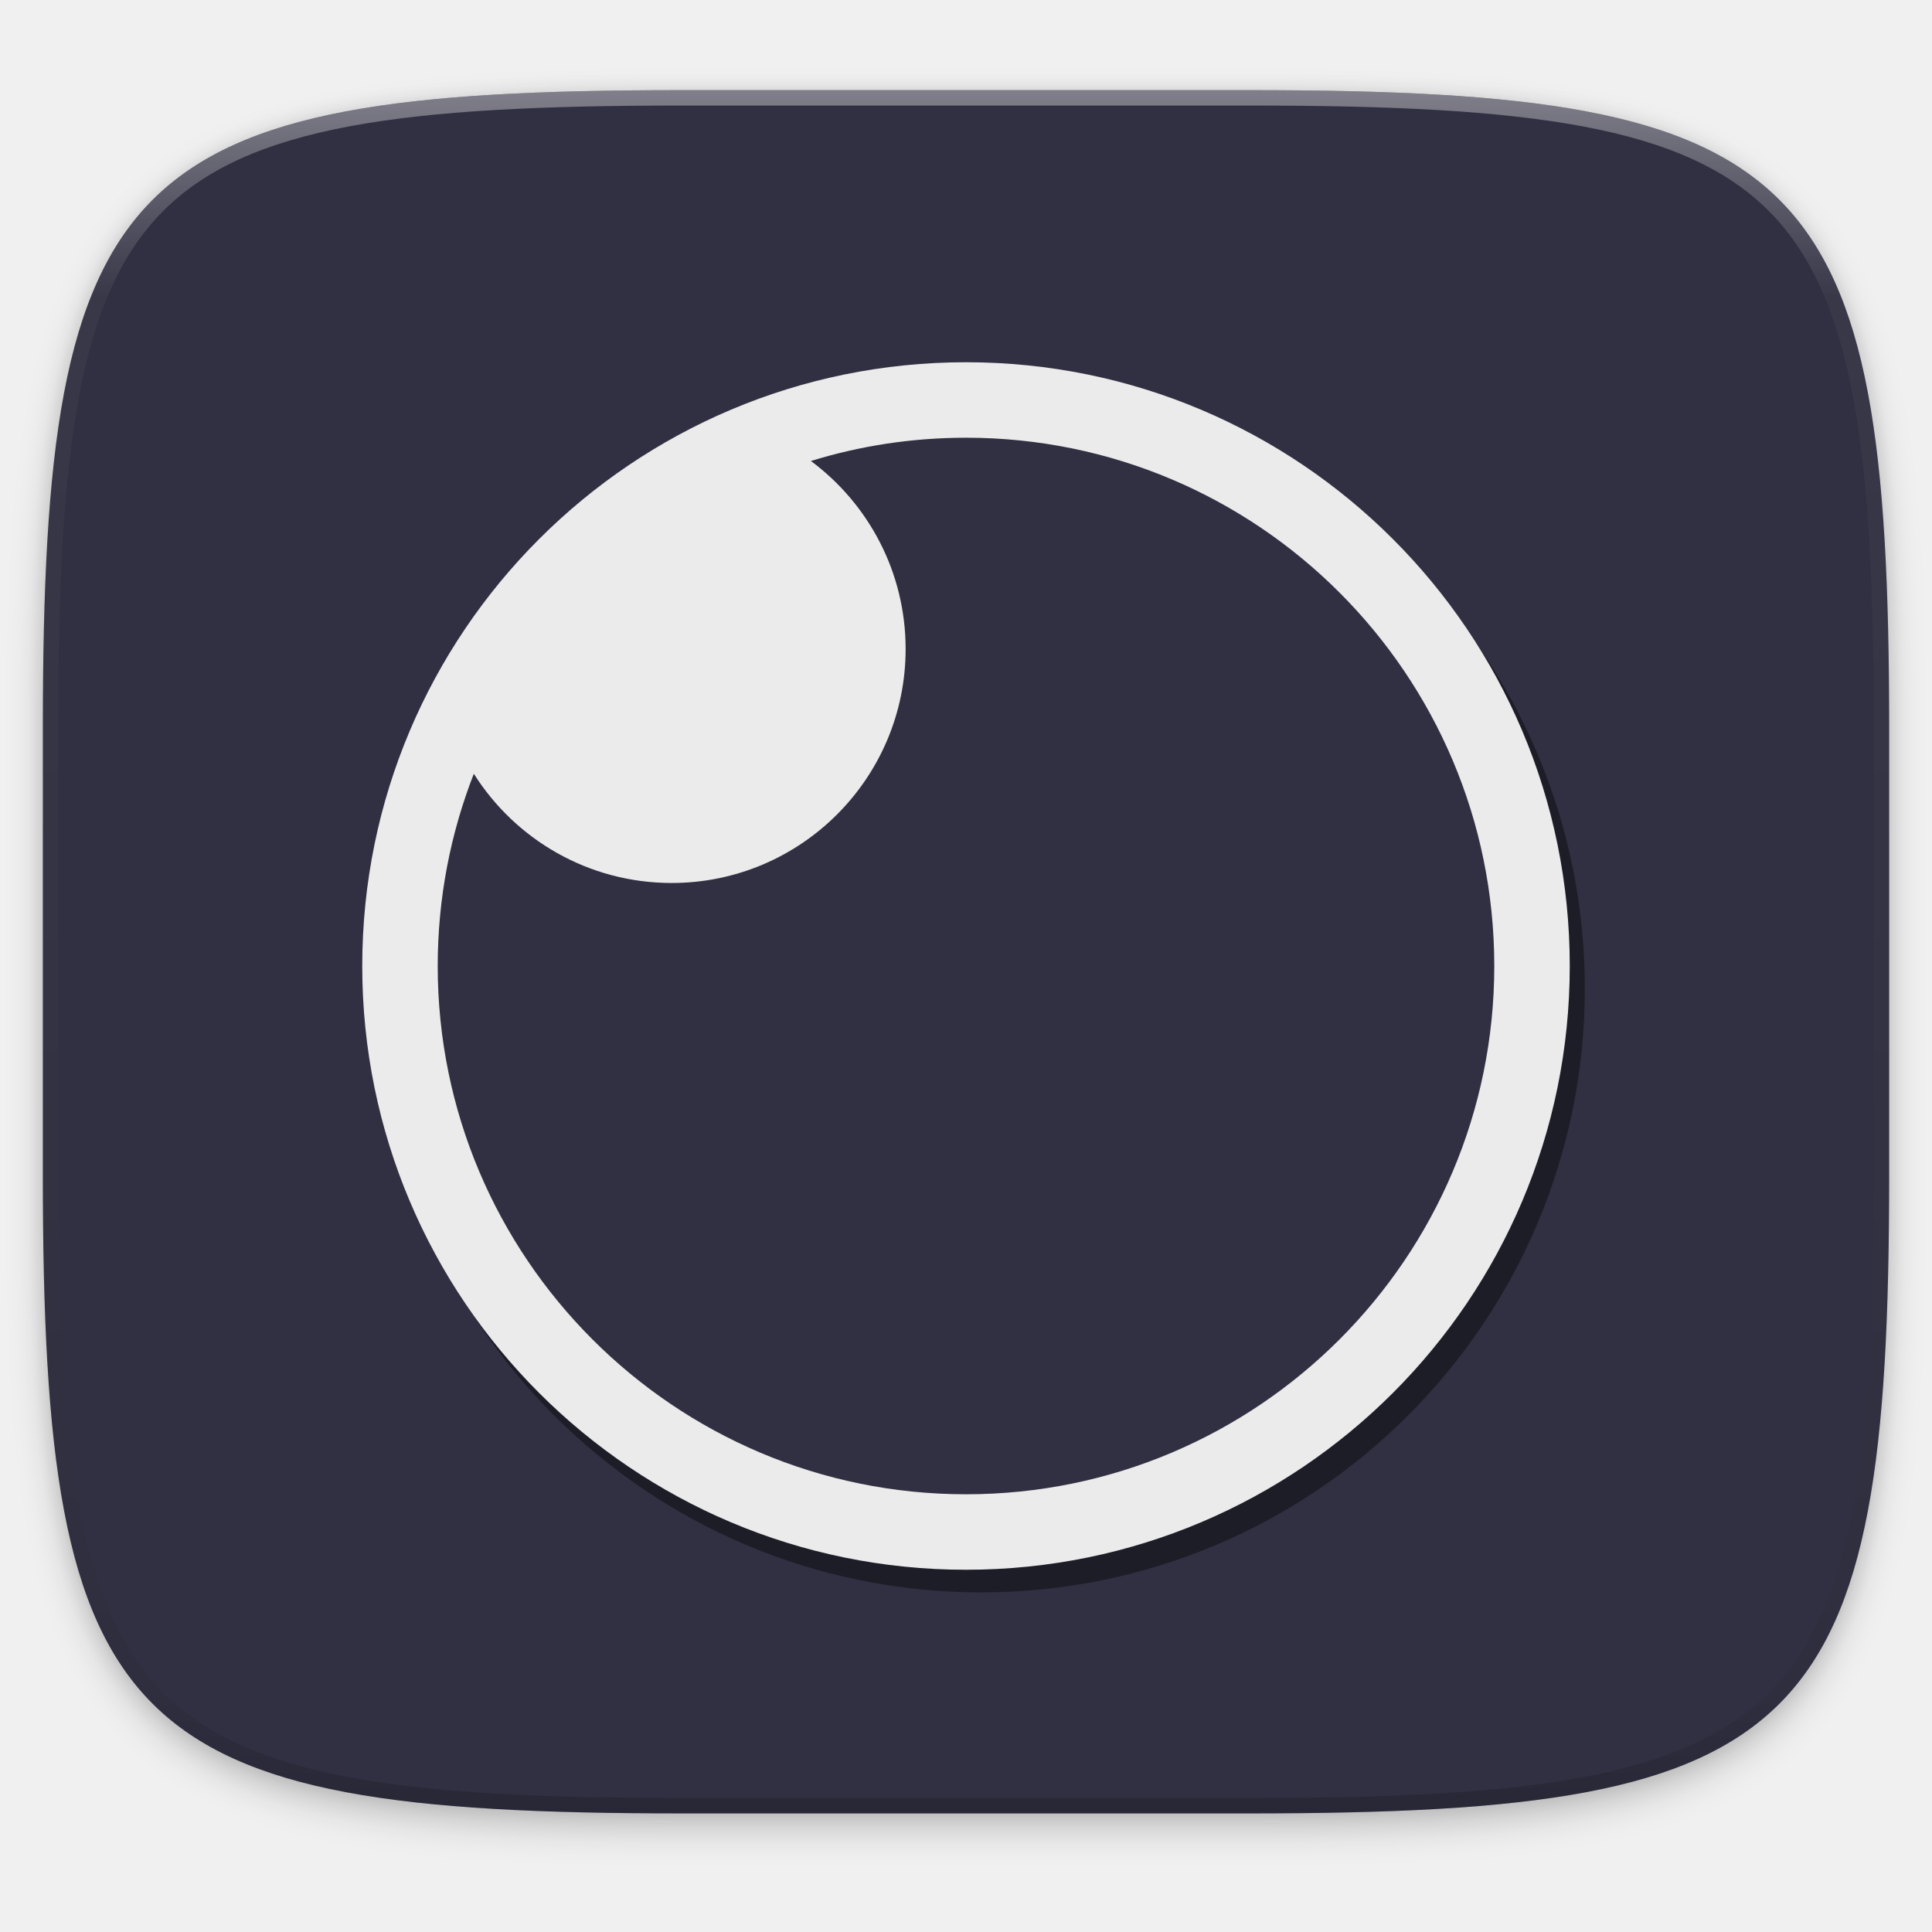
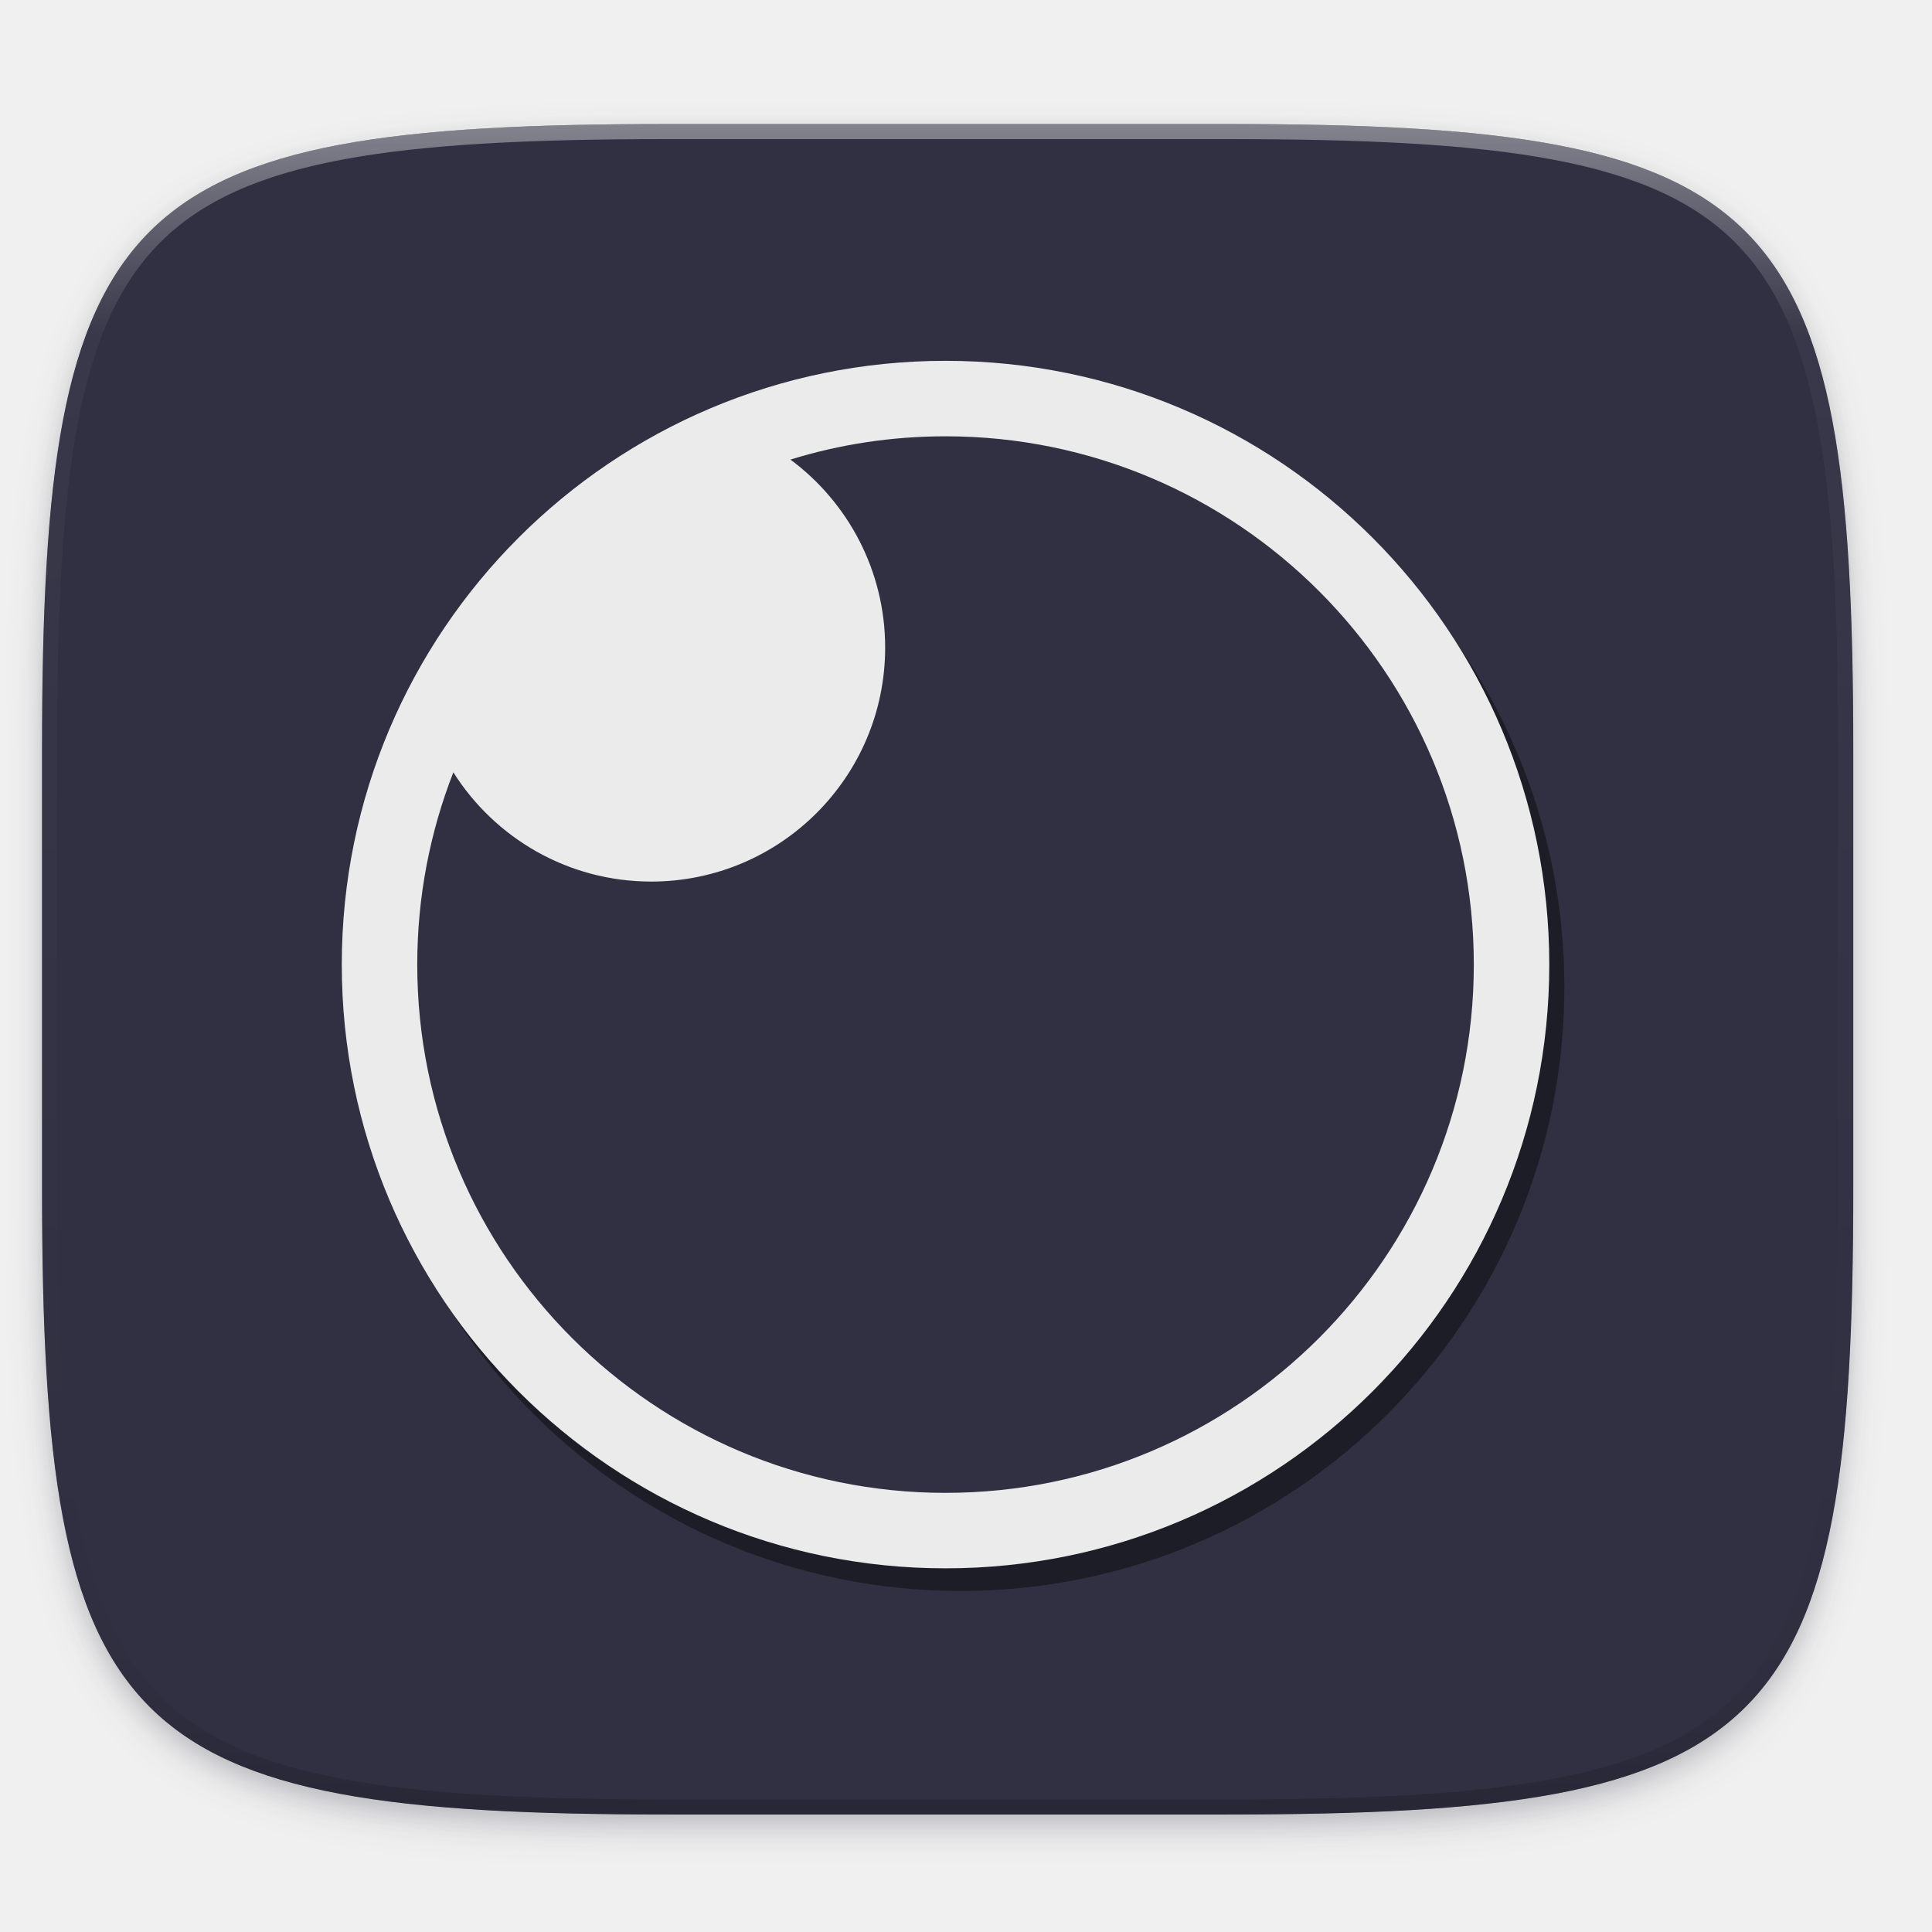
- <svg xmlns="http://www.w3.org/2000/svg" width="256" height="256" style="isolation:isolate" viewBox="0 0 256 256">
-   <defs>
-     <clipPath id="_clipPath_71CS3nfljgh1V3xb0QuzON1SBzMVoJjc">
-       <rect width="256" height="256" />
+ <svg xmlns="http://www.w3.org/2000/svg" width="256" height="256" style="enable-background:new" version="1.0" id="svg40">
+   <defs id="defs20">
+     <filter id="filter925" x="-.02" y="-.03" width="1.046" height="1.05" style="color-interpolation-filters:sRGB">
+       <feGaussianBlur stdDeviation="2.32" id="feGaussianBlur2" />
+     </filter>
+     <filter id="filter931" x="-.01" y="-.01" width="1.023" height="1.025" style="color-interpolation-filters:sRGB">
+       <feGaussianBlur stdDeviation="1.16" id="feGaussianBlur5" />
+     </filter>
+     <linearGradient id="linearGradient1108" x1="296" x2="296" y1="-212" y2="236" gradientUnits="userSpaceOnUse">
+       <stop style="stop-color:#ffffff" offset="0" id="stop8" />
+       <stop style="stop-color:#ffffff;stop-opacity:.098" offset=".125" id="stop10" />
+       <stop style="stop-color:#000000;stop-opacity:.098" offset=".925" id="stop12" />
+       <stop style="stop-color:#000000;stop-opacity:.498" offset="1" id="stop14" />
+     </linearGradient>
+     <clipPath id="clipPath1082-3">
+       <path d="M 361.938,-212 C 507.235,-212 528,-191.287 528,-46.125 V 70.125 C 528,215.286 507.235,236 361.938,236 H 214.062 C 68.765,236 48,215.286 48,70.125 V -46.125 C 48,-191.287 68.765,-212 214.062,-212 Z" style="fill:#8c59d9" id="path17" />
    </clipPath>
+     <filter style="color-interpolation-filters:sRGB" id="NuXi70QfJr3FmT8j2wNhFyAFWEtKQoOe" x="-2" y="-2" width="4" height="4">
+       <feGaussianBlur stdDeviation="1.16" id="feGaussianBlur7" />
+     </filter>
+     <filter style="color-interpolation-filters:sRGB" id="1Jsl0cVlh4yLD9HSF9NgwXJdqGXy9x4T" x="-2" y="-2" width="4" height="4">
+       <feGaussianBlur stdDeviation="2.32" id="feGaussianBlur16" />
+     </filter>
  </defs>
-   <g clip-path="url(#_clipPath_71CS3nfljgh1V3xb0QuzON1SBzMVoJjc)">
-     <defs>
-       <filter id="NuXi70QfJr3FmT8j2wNhFyAFWEtKQoOe" x="-200%" y="-200%" width="400%" height="400%" color-interpolation-filters="sRGB">
-         <feGaussianBlur stdDeviation="1.16" />
-       </filter>
-     </defs>
-     <g filter="url(#NuXi70QfJr3FmT8j2wNhFyAFWEtKQoOe)" opacity=".1">
-       <path d="m165.685 11.947c74.055 0 84.639 10.557 84.639 84.544v59.251c0 73.986-10.584 84.543-84.639 84.543h-75.37c-74.055 0-84.639-10.557-84.639-84.543v-59.251c0-73.987 10.584-84.544 84.639-84.544h75.37z" />
+   <g transform="translate(0,-44)" id="g30" style="fill:#313042;fill-opacity:1">
+     <path d="m162.537 62.432c72.649 0 83.031 10.357 83.031 82.937v58.125c0 72.581-10.383 82.938-83.031 82.938h-73.938c-72.649 0-83.031-10.357-83.031-82.938v-58.125c0-72.581 10.383-82.937 83.031-82.937z" style="filter:url(#filter925);opacity:0.2;fill:#313042;fill-opacity:1" id="path22" />
+     <path d="m162.537 61.432c72.649 0 83.031 10.357 83.031 82.937v58.125c0 72.581-10.383 82.938-83.031 82.938h-73.938c-72.649 0-83.031-10.357-83.031-82.938v-58.125c0-72.581 10.383-82.937 83.031-82.937z" style="filter:url(#filter931);opacity:0.1;fill:#313042;fill-opacity:1" id="path24" />
+     <path d="m162.537 60.432c72.649 0 83.031 10.357 83.031 82.937v58.125c0 72.581-10.383 82.938-83.031 82.938h-73.938c-72.649 0-83.031-10.357-83.031-82.938v-58.125c0-72.581 10.383-82.937 83.031-82.937z" style="fill:#313042;fill-opacity:1" id="path26" />
+     <path transform="matrix(.5 0 0 .5 -18.432 166.432)" d="M 361.938,-212 C 507.235,-212 528,-191.287 528,-46.125 V 70.125 C 528,215.286 507.235,236 361.938,236 H 214.062 C 68.765,236 48,215.286 48,70.125 V -46.125 C 48,-191.287 68.765,-212 214.062,-212 Z" clip-path="url(#clipPath1082-3)" style="fill:#313042;opacity:0.4;stroke-linecap:round;stroke-linejoin:round;stroke-width:8;stroke:url(#linearGradient1108);fill-opacity:1" id="path28" />
+   </g>
+   <g style="isolation:isolate" id="g870" transform="translate(-2.711999,-0.1880147)">
+     <g id="g47" style="opacity:0.4">
+       <circle id="circle45" r="80" cy="131" cx="130" style="vector-effect:non-scaling-stroke" />
    </g>
-     <defs>
-       <filter id="1Jsl0cVlh4yLD9HSF9NgwXJdqGXy9x4T" x="-200%" y="-200%" width="400%" height="400%" color-interpolation-filters="sRGB">
-         <feGaussianBlur stdDeviation="2.32" />
-       </filter>
-     </defs>
-     <g filter="url(#1Jsl0cVlh4yLD9HSF9NgwXJdqGXy9x4T)" opacity=".2">
-       <path d="m165.685 13.986c74.055 0 84.639 10.557 84.639 84.544v59.25c0 73.987-10.584 84.544-84.639 84.544h-75.37c-74.055 0-84.639-10.557-84.639-84.544v-59.25c0-73.987 10.584-84.544 84.639-84.544h75.37z" />
-     </g>
-     <path d="m165.685 11.947c74.056 0 84.639 10.557 84.639 84.544v59.251c0 73.986-10.583 84.543-84.639 84.543h-75.37c-74.055 0-84.639-10.557-84.639-84.543v-59.251c0-73.987 10.584-84.544 84.639-84.544h75.37z" fill="#313042" />
-     <clipPath id="_clipPath_N1FJBPOSTaqYxfHPDplEfKmnTc6rpyoF">
-       <path d="m165.685 11.947c74.056 0 84.639 10.557 84.639 84.544v59.251c0 73.986-10.583 84.543-84.639 84.543h-75.37c-74.055 0-84.639-10.557-84.639-84.543v-59.251c0-73.987 10.584-84.544 84.639-84.544h75.37z" fill="#FFFFFF" />
-     </clipPath>
-     <g clip-path="url(#_clipPath_N1FJBPOSTaqYxfHPDplEfKmnTc6rpyoF)">
-       <g opacity=".4">
-         <linearGradient id="_lgradient_0" x1=".517" x2=".517" y2="1">
-           <stop style="stop-color:rgb(255,255,255)" offset="0" />
-           <stop stop-opacity=".098" style="stop-color:rgb(255,255,255)" offset=".125" />
-           <stop stop-opacity=".098" style="stop-color:rgb(0,0,0)" offset=".925" />
-           <stop stop-opacity=".498" style="stop-color:rgb(0,0,0)" offset="1" />
-         </linearGradient>
-         <path d="m165.685 11.947c74.056 0 84.639 10.557 84.639 84.544v59.251c0 73.986-10.583 84.543-84.639 84.543h-75.37c-74.055 0-84.639-10.557-84.639-84.543v-59.251c0-73.987 10.584-84.544 84.639-84.544h75.37z" fill="none" stroke="url(#_lgradient_0)" stroke-linecap="round" stroke-linejoin="round" stroke-width="4.077" vector-effect="non-scaling-stroke" />
-       </g>
-     </g>
-     <g opacity=".4">
-       <circle cx="130" cy="131" r="80" vector-effect="non-scaling-stroke" />
-     </g>
-     <circle cx="128" cy="128" r="80" fill="#EBEBEB" vector-effect="non-scaling-stroke" />
-     <path d="m62.784 102.526c-3.087 7.897-4.784 16.489-4.784 25.474 0 38.634 31.366 70 70 70s70-31.366 70-70-31.366-70-70-70c-7.152 0-14.055 1.075-20.55 3.085 7.611 5.655 12.55 14.713 12.55 24.915 0 17.109-13.891 31-31 31-11.034 0-20.729-5.777-26.216-14.474z" fill="#313042" fill-rule="evenodd" />
+     <circle id="circle49" r="80" cy="128" cx="128" style="vector-effect:non-scaling-stroke;fill:#ebebeb" />
+     <path id="path51" d="M 62.784,102.526 C 59.697,110.423 58,119.015 58,128 c 0,38.634 31.366,70 70,70 38.634,0 70,-31.366 70,-70 0,-38.634 -31.366,-70 -70,-70 -7.152,0 -14.055,1.075 -20.55,3.085 C 115.061,66.74 120,75.798 120,86 c 0,17.109 -13.891,31 -31,31 -11.034,0 -20.729,-5.777 -26.216,-14.474 z" style="fill:#313042;fill-rule:evenodd" />
  </g>
</svg>
